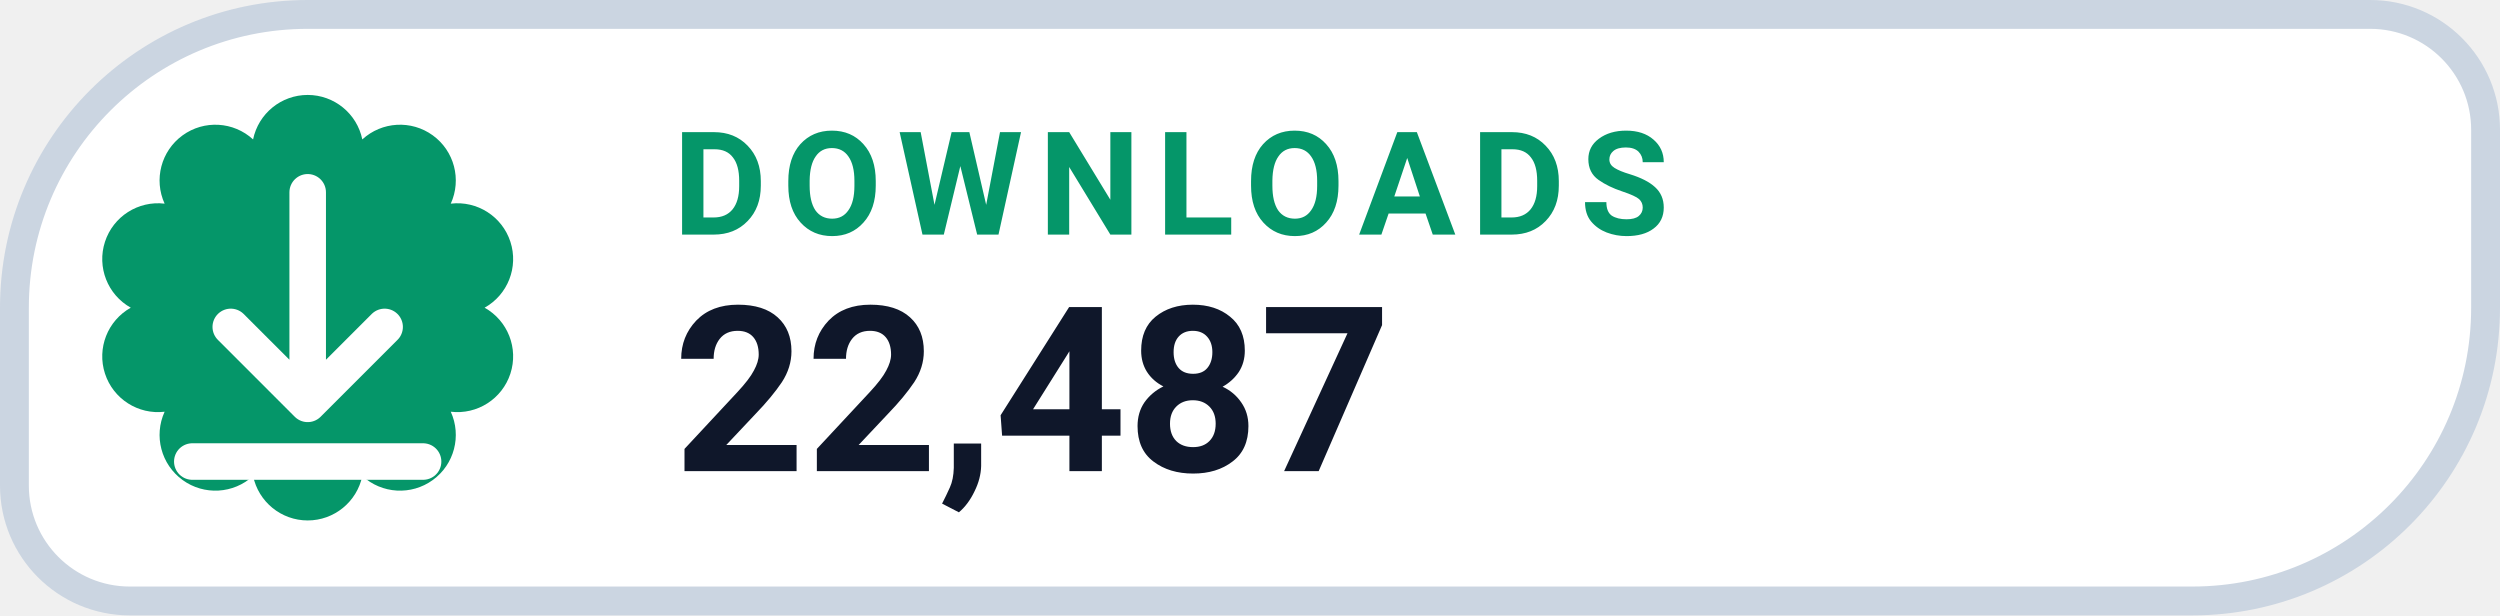
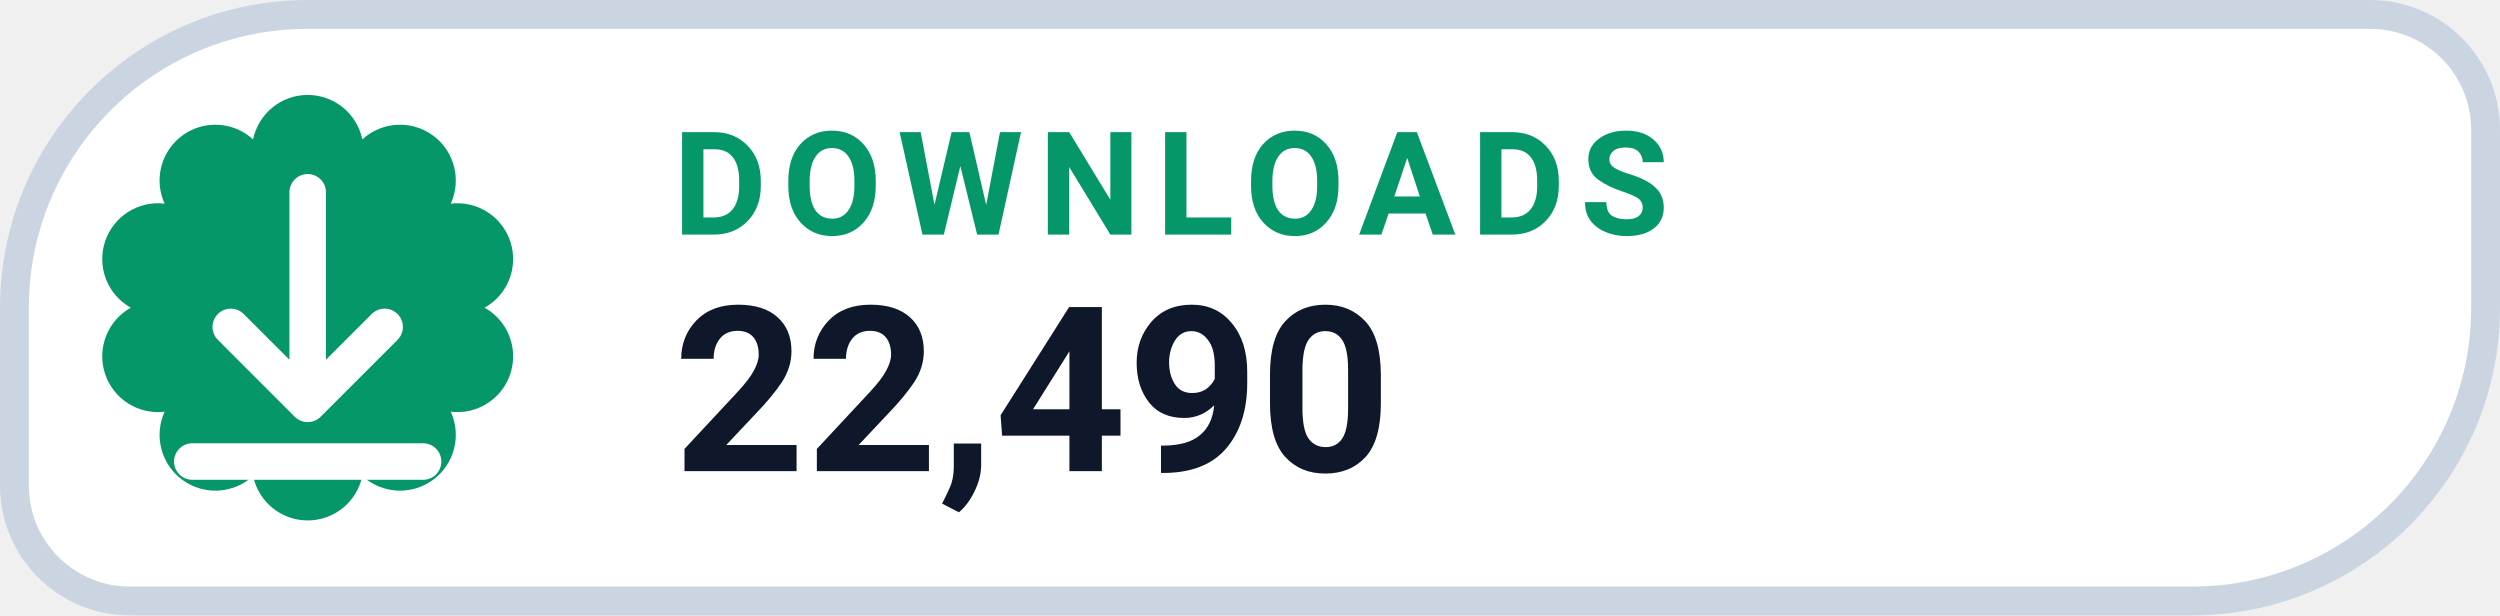
- <svg xmlns="http://www.w3.org/2000/svg" width="130" height="32" viewBox="0 0 130 32" role="img" aria-label="DOWNLOADS 22,487">
+ <svg xmlns="http://www.w3.org/2000/svg" width="130" height="32" viewBox="0 0 130 32" role="img" aria-label="DOWNLOADS 22,490">
  <path d="M 16.00 0.75 H 123.25 A 6.00 6.00 0 0 1 129.25 6.75 V 16.00 A 15.25 15.25 0 0 1 114.00 31.25 H 6.75 A 6.00 6.00 0 0 1 0.75 25.25 V 16.00 A 15.25 15.25 0 0 1 16.00 0.75 Z" fill="#FFFFFF" stroke="#CBD5E1" stroke-width="1.5" />
  <path d="M 13.16 7.25 A 2.90 2.90 0 0 1 18.84 7.25 A 2.90 2.90 0 0 1 23.44 10.59 A 2.90 2.90 0 0 1 25.20 16.00 A 2.90 2.90 0 0 1 23.44 21.41 A 2.90 2.90 0 0 1 18.84 24.75 A 2.90 2.90 0 0 1 13.16 24.75 A 2.90 2.90 0 0 1 8.56 21.41 A 2.90 2.90 0 0 1 6.80 16.00 A 2.90 2.90 0 0 1 8.56 10.59 A 2.90 2.90 0 0 1 13.16 7.25 Z" fill="#059669" />
  <g transform="translate(16 16)" style="color:#FFFFFF;">
    <path d="M0 -6 v11 m0 0 l4 -4 m-4 4 l-4 -4 M-6 8 h12" fill="none" stroke="currentColor" stroke-width="1.9" stroke-linecap="round" stroke-linejoin="round" />
  </g>
  <text x="35" y="12.2" fill="#059669" font-family="-apple-system,BlinkMacSystemFont,'Segoe UI',Roboto,Helvetica,Arial,sans-serif" font-size="7.5" font-weight="700" letter-spacing=".8">DOWNLOADS</text>
-   <text x="35" y="24.5" fill="#0F172A" font-family="-apple-system,BlinkMacSystemFont,'Segoe UI',Roboto,Helvetica,Arial,sans-serif" font-size="12" font-weight="750">22,487</text>
+   <text x="35" y="24.5" fill="#0F172A" font-family="-apple-system,BlinkMacSystemFont,'Segoe UI',Roboto,Helvetica,Arial,sans-serif" font-size="12" font-weight="750">22,490</text>
</svg>
